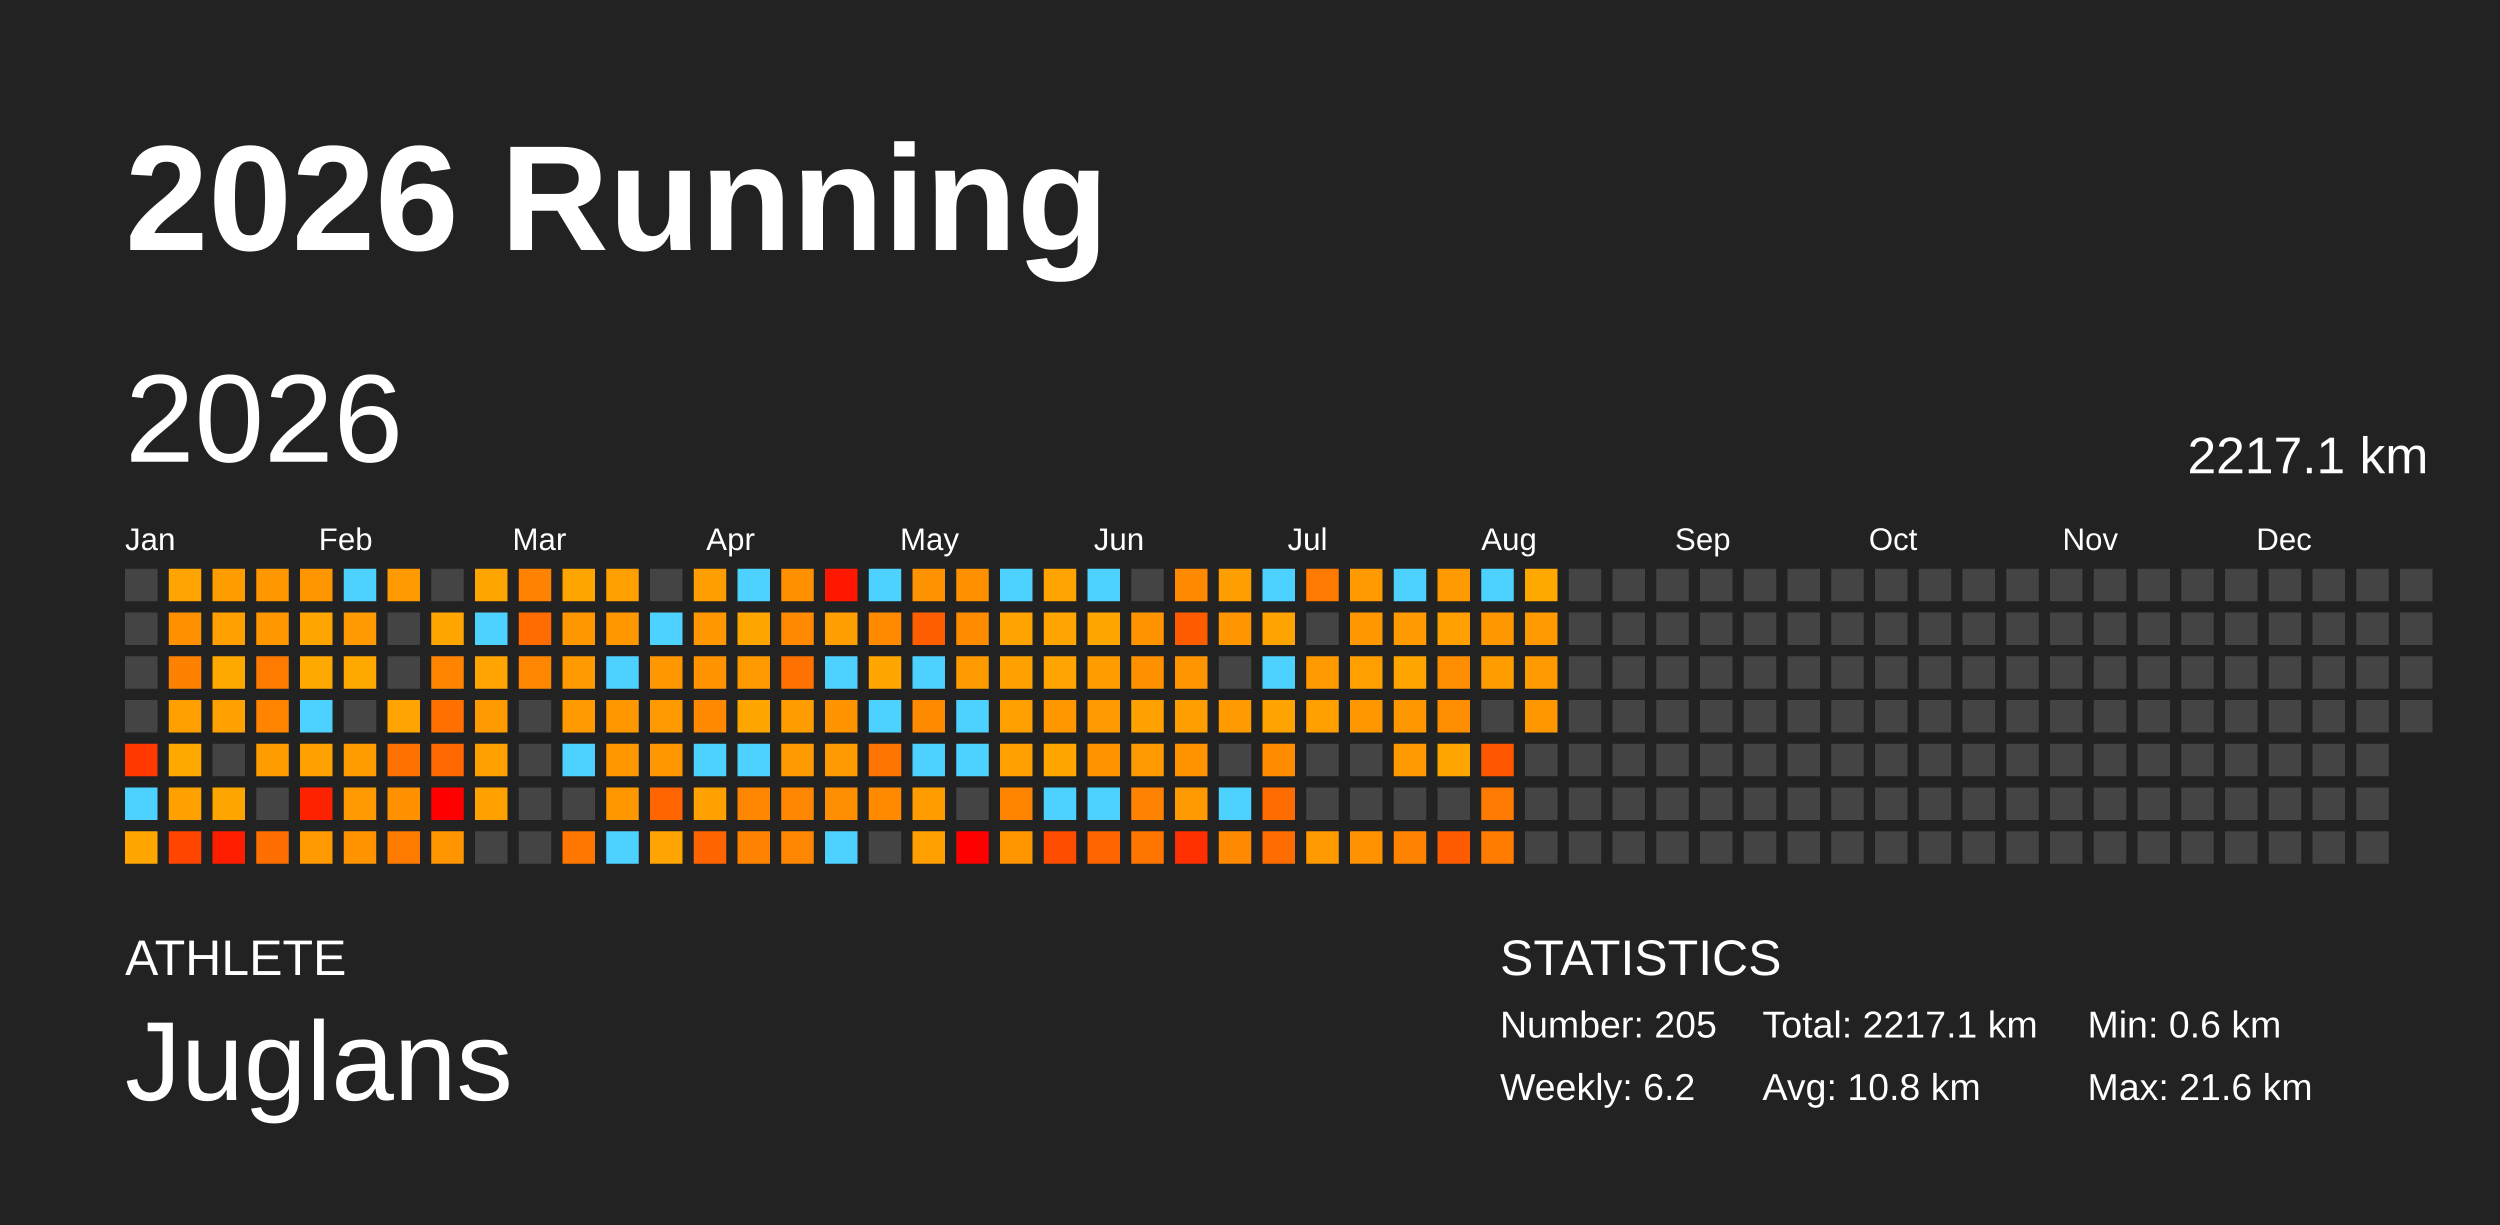
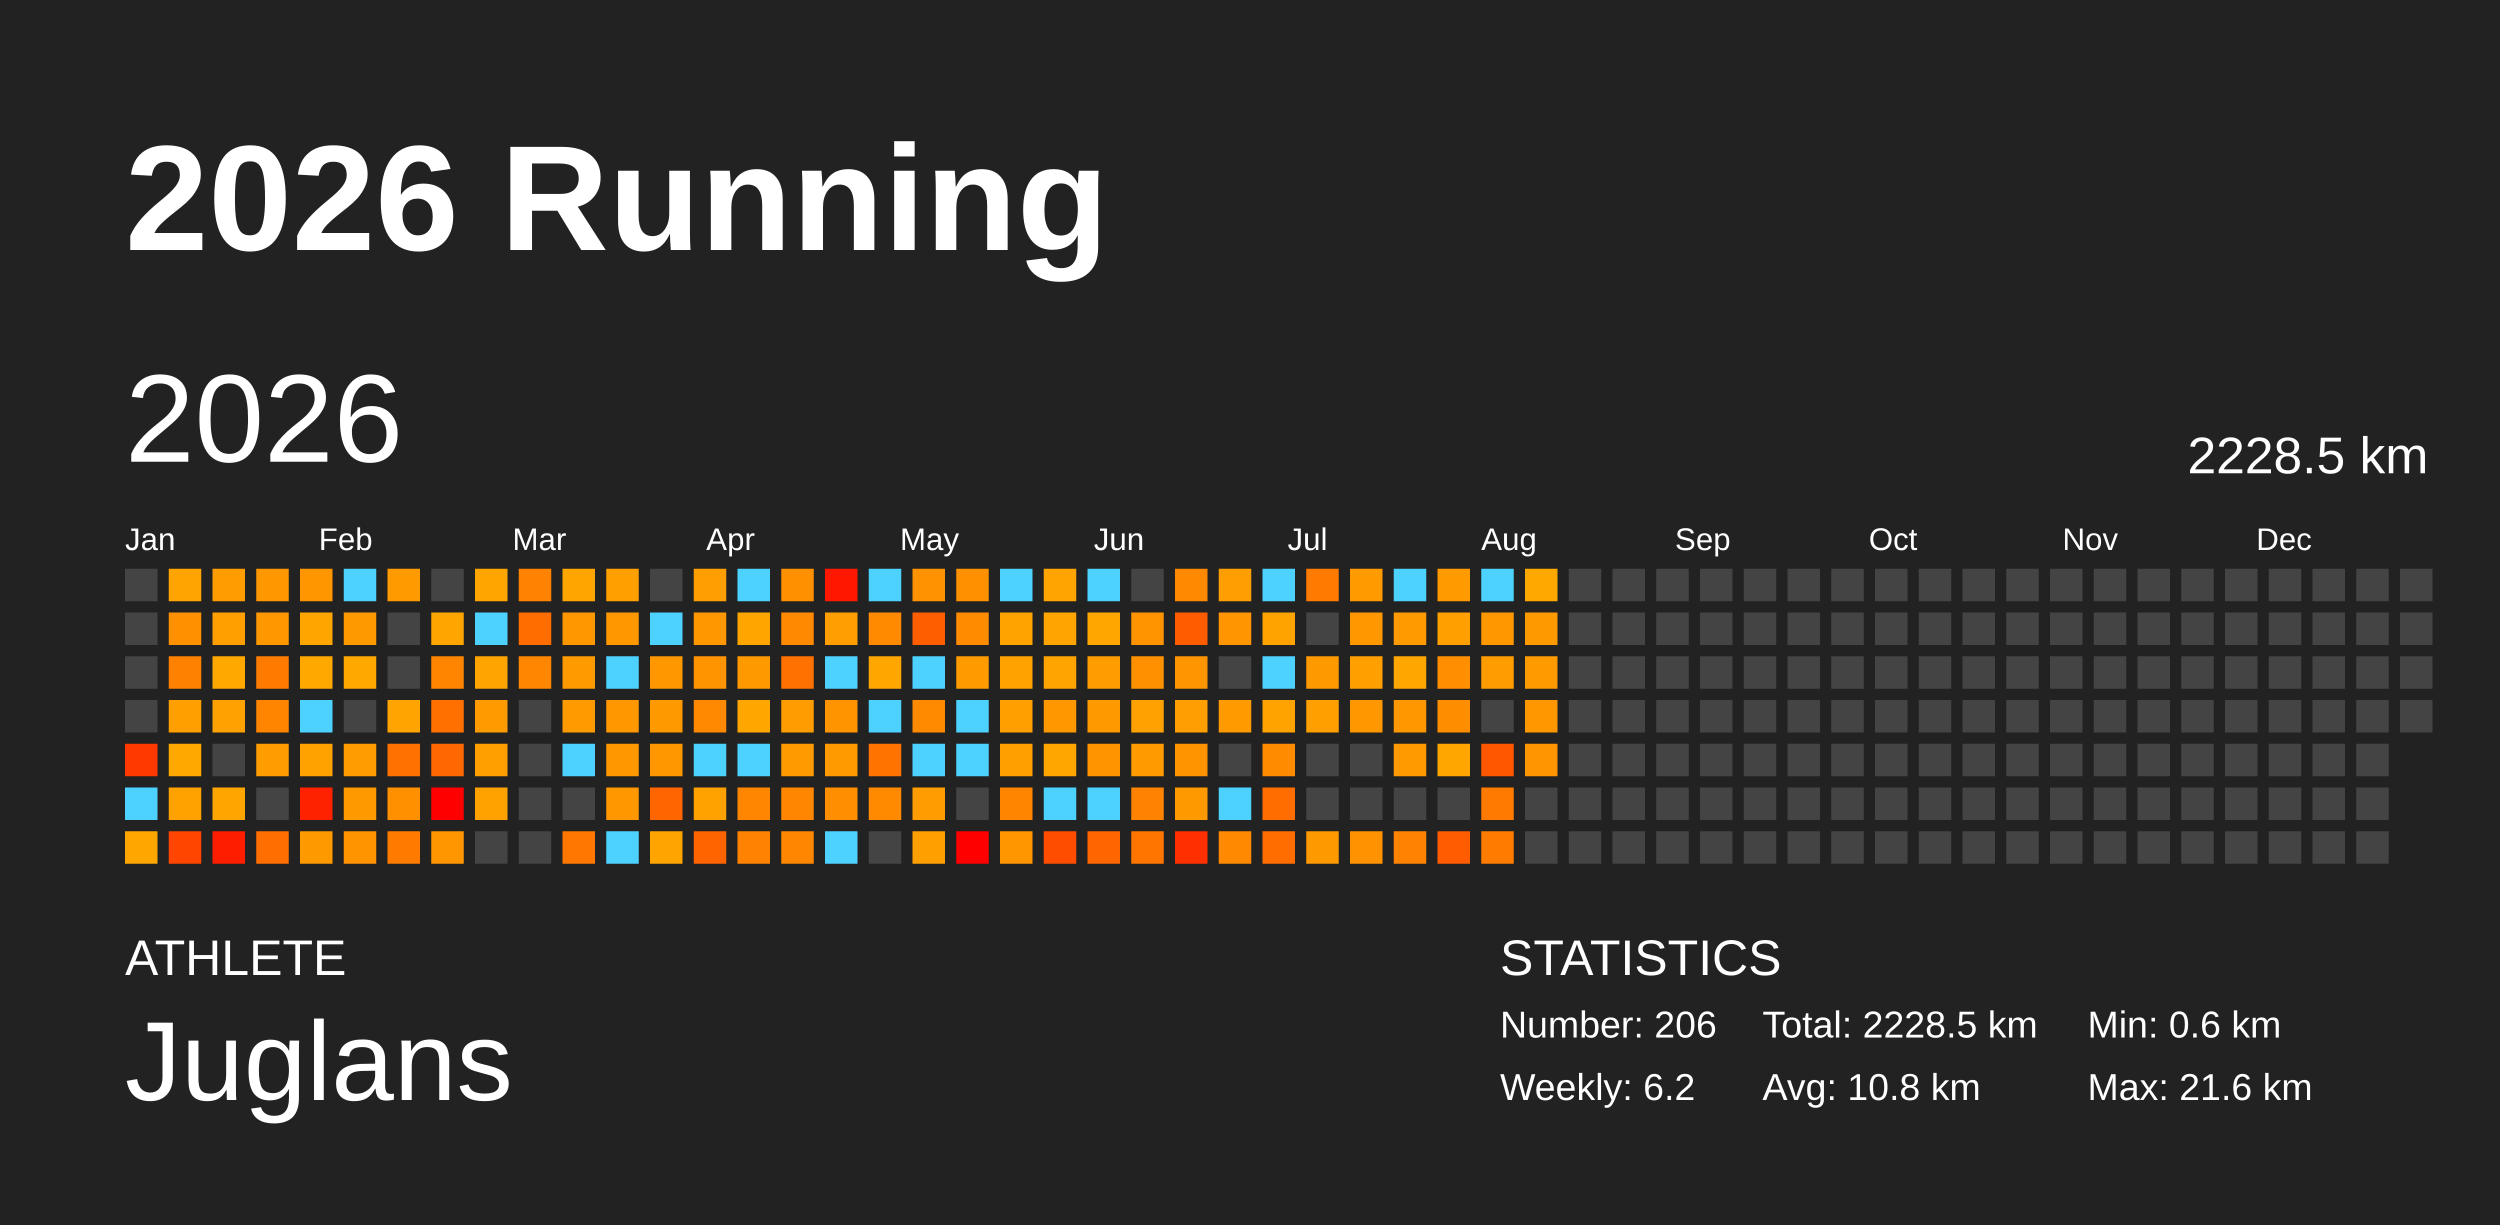
<svg xmlns="http://www.w3.org/2000/svg" baseProfile="full" height="98mm" version="1.1" viewBox="0,0,200,98" width="200mm">
  <defs />
  <rect fill="#222222" height="98" width="200" x="0" y="0" />
  <text fill="#FFFFFF" style="font-size:12px; font-family:Arial; font-weight:bold;" x="10" y="20">2026 Running</text>
  <text fill="#FFFFFF" style="font-size:4px; font-family:Arial" x="10" y="78">ATHLETE</text>
  <text fill="#FFFFFF" style="font-size:9px; font-family:Arial" x="10" y="88">Juglans</text>
  <text fill="#FFFFFF" style="font-size:4px; font-family:Arial" x="120" y="78">STATISTICS</text>
-   <text fill="#FFFFFF" style="font-size:3px; font-family:Arial" x="120" y="83">Number: 205</text>
+   <text fill="#FFFFFF" style="font-size:3px; font-family:Arial" x="120" y="83">Number: 206</text>
  <text fill="#FFFFFF" style="font-size:3px; font-family:Arial" x="120" y="88">Weekly: 6.2</text>
-   <text fill="#FFFFFF" style="font-size:3px; font-family:Arial" x="141" y="83">Total: 2217.1 km</text>
+   <text fill="#FFFFFF" style="font-size:3px; font-family:Arial" x="141" y="83">Total: 2228.5 km</text>
  <text fill="#FFFFFF" style="font-size:3px; font-family:Arial" x="141" y="88">Avg: 10.8 km</text>
  <text fill="#FFFFFF" style="font-size:3px; font-family:Arial" x="167" y="83">Min: 0.6 km</text>
  <text fill="#FFFFFF" style="font-size:3px; font-family:Arial" x="167" y="88">Max: 21.6 km</text>
  <text dominant-baseline="hanging" fill="#FFFFFF" style="font-size:10.0px; font-family:Arial;" x="10" y="30">2026</text>
-   <text dominant-baseline="hanging" fill="#FFFFFF" style="font-size:4.125px; font-family:Arial;" x="175" y="35">2217.1 km</text>
+   <text dominant-baseline="hanging" fill="#FFFFFF" style="font-size:4.125px; font-family:Arial;" x="175" y="35">2228.5 km</text>
  <text fill="#FFFFFF" style="font-size:2.5px; font-family:Arial" x="10.0" y="44">Jan</text>
  <text fill="#FFFFFF" style="font-size:2.5px; font-family:Arial" x="25.5" y="44">Feb</text>
  <text fill="#FFFFFF" style="font-size:2.5px; font-family:Arial" x="41.0" y="44">Mar</text>
  <text fill="#FFFFFF" style="font-size:2.5px; font-family:Arial" x="56.5" y="44">Apr</text>
  <text fill="#FFFFFF" style="font-size:2.5px; font-family:Arial" x="72.0" y="44">May</text>
  <text fill="#FFFFFF" style="font-size:2.5px; font-family:Arial" x="87.5" y="44">Jun</text>
  <text fill="#FFFFFF" style="font-size:2.5px; font-family:Arial" x="103.0" y="44">Jul</text>
  <text fill="#FFFFFF" style="font-size:2.5px; font-family:Arial" x="118.5" y="44">Aug</text>
  <text fill="#FFFFFF" style="font-size:2.5px; font-family:Arial" x="134.0" y="44">Sep</text>
  <text fill="#FFFFFF" style="font-size:2.5px; font-family:Arial" x="149.5" y="44">Oct</text>
  <text fill="#FFFFFF" style="font-size:2.5px; font-family:Arial" x="165.0" y="44">Nov</text>
  <text fill="#FFFFFF" style="font-size:2.5px; font-family:Arial" x="180.5" y="44">Dec</text>
  <rect fill="#444444" height="2.6" width="2.6" x="10.0" y="45.5" />
  <rect fill="#444444" height="2.6" width="2.6" x="10.0" y="49.0" />
  <rect fill="#444444" height="2.6" width="2.6" x="10.0" y="52.5" />
  <rect fill="#444444" height="2.6" width="2.6" x="10.0" y="56.0" />
  <rect fill="#ff3900" height="2.6" width="2.6" x="10.0" y="59.5" />
  <rect fill="#4dd2ff" height="2.6" width="2.6" x="10.0" y="63.0" />
  <rect fill="#ffa700" height="2.6" width="2.6" x="10.0" y="66.5" />
  <rect fill="#ffa400" height="2.6" width="2.6" x="13.5" y="45.5" />
  <rect fill="#ff9100" height="2.6" width="2.6" x="13.5" y="49.0" />
  <rect fill="#ff8100" height="2.6" width="2.6" x="13.5" y="52.5" />
  <rect fill="#ffa000" height="2.6" width="2.6" x="13.5" y="56.0" />
  <rect fill="#ffa900" height="2.6" width="2.6" x="13.5" y="59.5" />
  <rect fill="#ffa200" height="2.6" width="2.6" x="13.5" y="63.0" />
  <rect fill="#ff4500" height="2.6" width="2.6" x="13.5" y="66.5" />
  <rect fill="#ff9c00" height="2.6" width="2.6" x="17.0" y="45.5" />
  <rect fill="#ffa000" height="2.6" width="2.6" x="17.0" y="49.0" />
  <rect fill="#ffa800" height="2.6" width="2.6" x="17.0" y="52.5" />
  <rect fill="#ffa100" height="2.6" width="2.6" x="17.0" y="56.0" />
  <rect fill="#444444" height="2.6" width="2.6" x="17.0" y="59.5" />
  <rect fill="#ffa500" height="2.6" width="2.6" x="17.0" y="63.0" />
  <rect fill="#ff1d00" height="2.6" width="2.6" x="17.0" y="66.5" />
  <rect fill="#ff9800" height="2.6" width="2.6" x="20.5" y="45.5" />
  <rect fill="#ff9700" height="2.6" width="2.6" x="20.5" y="49.0" />
  <rect fill="#ff7b00" height="2.6" width="2.6" x="20.5" y="52.5" />
  <rect fill="#ff8400" height="2.6" width="2.6" x="20.5" y="56.0" />
  <rect fill="#ff9c00" height="2.6" width="2.6" x="20.5" y="59.5" />
  <rect fill="#444444" height="2.6" width="2.6" x="20.5" y="63.0" />
  <rect fill="#ff6e00" height="2.6" width="2.6" x="20.5" y="66.5" />
  <rect fill="#ff9600" height="2.6" width="2.6" x="24.0" y="45.5" />
  <rect fill="#ffa500" height="2.6" width="2.6" x="24.0" y="49.0" />
  <rect fill="#ffa800" height="2.6" width="2.6" x="24.0" y="52.5" />
  <rect fill="#4dd2ff" height="2.6" width="2.6" x="24.0" y="56.0" />
  <rect fill="#ffa200" height="2.6" width="2.6" x="24.0" y="59.5" />
  <rect fill="#ff2200" height="2.6" width="2.6" x="24.0" y="63.0" />
  <rect fill="#ff9900" height="2.6" width="2.6" x="24.0" y="66.5" />
  <rect fill="#4dd2ff" height="2.6" width="2.6" x="27.5" y="45.5" />
  <rect fill="#ff9900" height="2.6" width="2.6" x="27.5" y="49.0" />
  <rect fill="#ffa800" height="2.6" width="2.6" x="27.5" y="52.5" />
  <rect fill="#444444" height="2.6" width="2.6" x="27.5" y="56.0" />
  <rect fill="#ff9d00" height="2.6" width="2.6" x="27.5" y="59.5" />
  <rect fill="#ff9900" height="2.6" width="2.6" x="27.5" y="63.0" />
  <rect fill="#ff9300" height="2.6" width="2.6" x="27.5" y="66.5" />
  <rect fill="#ff9a00" height="2.6" width="2.6" x="31.0" y="45.5" />
  <rect fill="#444444" height="2.6" width="2.6" x="31.0" y="49.0" />
  <rect fill="#444444" height="2.6" width="2.6" x="31.0" y="52.5" />
  <rect fill="#ffa400" height="2.6" width="2.6" x="31.0" y="56.0" />
  <rect fill="#ff7100" height="2.6" width="2.6" x="31.0" y="59.5" />
  <rect fill="#ff9000" height="2.6" width="2.6" x="31.0" y="63.0" />
  <rect fill="#ff7b00" height="2.6" width="2.6" x="31.0" y="66.5" />
  <rect fill="#444444" height="2.6" width="2.6" x="34.5" y="45.5" />
  <rect fill="#ffa500" height="2.6" width="2.6" x="34.5" y="49.0" />
  <rect fill="#ff8400" height="2.6" width="2.6" x="34.5" y="52.5" />
  <rect fill="#ff7000" height="2.6" width="2.6" x="34.5" y="56.0" />
  <rect fill="#ff6700" height="2.6" width="2.6" x="34.5" y="59.5" />
  <rect fill="red" height="2.6" width="2.6" x="34.5" y="63.0" />
  <rect fill="#ff9600" height="2.6" width="2.6" x="34.5" y="66.5" />
  <rect fill="#ffa500" height="2.6" width="2.6" x="38.0" y="45.5" />
  <rect fill="#4dd2ff" height="2.6" width="2.6" x="38.0" y="49.0" />
  <rect fill="#ffa400" height="2.6" width="2.6" x="38.0" y="52.5" />
  <rect fill="#ff9b00" height="2.6" width="2.6" x="38.0" y="56.0" />
  <rect fill="#ff9f00" height="2.6" width="2.6" x="38.0" y="59.5" />
  <rect fill="#ffa200" height="2.6" width="2.6" x="38.0" y="63.0" />
  <rect fill="#444444" height="2.6" width="2.6" x="38.0" y="66.5" />
  <rect fill="#ff8300" height="2.6" width="2.6" x="41.5" y="45.5" />
  <rect fill="#ff6d00" height="2.6" width="2.6" x="41.5" y="49.0" />
  <rect fill="#ff8600" height="2.6" width="2.6" x="41.5" y="52.5" />
  <rect fill="#444444" height="2.6" width="2.6" x="41.5" y="56.0" />
  <rect fill="#444444" height="2.6" width="2.6" x="41.5" y="59.5" />
  <rect fill="#444444" height="2.6" width="2.6" x="41.5" y="63.0" />
  <rect fill="#444444" height="2.6" width="2.6" x="41.5" y="66.5" />
  <rect fill="#ffa500" height="2.6" width="2.6" x="45.0" y="45.5" />
  <rect fill="#ff9800" height="2.6" width="2.6" x="45.0" y="49.0" />
  <rect fill="#ff9a00" height="2.6" width="2.6" x="45.0" y="52.5" />
  <rect fill="#ff9b00" height="2.6" width="2.6" x="45.0" y="56.0" />
  <rect fill="#4dd2ff" height="2.6" width="2.6" x="45.0" y="59.5" />
  <rect fill="#444444" height="2.6" width="2.6" x="45.0" y="63.0" />
  <rect fill="#ff7700" height="2.6" width="2.6" x="45.0" y="66.5" />
  <rect fill="#ffa000" height="2.6" width="2.6" x="48.5" y="45.5" />
  <rect fill="#ff9800" height="2.6" width="2.6" x="48.5" y="49.0" />
  <rect fill="#4dd2ff" height="2.6" width="2.6" x="48.5" y="52.5" />
  <rect fill="#ff9800" height="2.6" width="2.6" x="48.5" y="56.0" />
  <rect fill="#ff9700" height="2.6" width="2.6" x="48.5" y="59.5" />
  <rect fill="#ff9800" height="2.6" width="2.6" x="48.5" y="63.0" />
  <rect fill="#4dd2ff" height="2.6" width="2.6" x="48.5" y="66.5" />
  <rect fill="#444444" height="2.6" width="2.6" x="52.0" y="45.5" />
  <rect fill="#4dd2ff" height="2.6" width="2.6" x="52.0" y="49.0" />
  <rect fill="#ff9800" height="2.6" width="2.6" x="52.0" y="52.5" />
  <rect fill="#ff9900" height="2.6" width="2.6" x="52.0" y="56.0" />
  <rect fill="#ff9800" height="2.6" width="2.6" x="52.0" y="59.5" />
  <rect fill="#ff6500" height="2.6" width="2.6" x="52.0" y="63.0" />
  <rect fill="#ffa400" height="2.6" width="2.6" x="52.0" y="66.5" />
  <rect fill="#ff9e00" height="2.6" width="2.6" x="55.5" y="45.5" />
  <rect fill="#ff9800" height="2.6" width="2.6" x="55.5" y="49.0" />
  <rect fill="#ff9300" height="2.6" width="2.6" x="55.5" y="52.5" />
  <rect fill="#ff8900" height="2.6" width="2.6" x="55.5" y="56.0" />
  <rect fill="#4dd2ff" height="2.6" width="2.6" x="55.5" y="59.5" />
  <rect fill="#ffa200" height="2.6" width="2.6" x="55.5" y="63.0" />
  <rect fill="#ff6400" height="2.6" width="2.6" x="55.5" y="66.5" />
  <rect fill="#4dd2ff" height="2.6" width="2.6" x="59.0" y="45.5" />
  <rect fill="#ffa500" height="2.6" width="2.6" x="59.0" y="49.0" />
  <rect fill="#ff9900" height="2.6" width="2.6" x="59.0" y="52.5" />
  <rect fill="#ffa700" height="2.6" width="2.6" x="59.0" y="56.0" />
  <rect fill="#4dd2ff" height="2.6" width="2.6" x="59.0" y="59.5" />
  <rect fill="#ff8600" height="2.6" width="2.6" x="59.0" y="63.0" />
  <rect fill="#ff8300" height="2.6" width="2.6" x="59.0" y="66.5" />
  <rect fill="#ff9000" height="2.6" width="2.6" x="62.5" y="45.5" />
  <rect fill="#ff8900" height="2.6" width="2.6" x="62.5" y="49.0" />
  <rect fill="#ff7100" height="2.6" width="2.6" x="62.5" y="52.5" />
  <rect fill="#ff9d00" height="2.6" width="2.6" x="62.5" y="56.0" />
  <rect fill="#ff9b00" height="2.6" width="2.6" x="62.5" y="59.5" />
  <rect fill="#ff8600" height="2.6" width="2.6" x="62.5" y="63.0" />
  <rect fill="#ff8600" height="2.6" width="2.6" x="62.5" y="66.5" />
  <rect fill="#ff1700" height="2.6" width="2.6" x="66.0" y="45.5" />
  <rect fill="#ff9e00" height="2.6" width="2.6" x="66.0" y="49.0" />
  <rect fill="#4dd2ff" height="2.6" width="2.6" x="66.0" y="52.5" />
  <rect fill="#ff9300" height="2.6" width="2.6" x="66.0" y="56.0" />
  <rect fill="#ff9a00" height="2.6" width="2.6" x="66.0" y="59.5" />
  <rect fill="#ff8e00" height="2.6" width="2.6" x="66.0" y="63.0" />
  <rect fill="#4dd2ff" height="2.6" width="2.6" x="66.0" y="66.5" />
  <rect fill="#4dd2ff" height="2.6" width="2.6" x="69.5" y="45.5" />
  <rect fill="#ff8a00" height="2.6" width="2.6" x="69.5" y="49.0" />
  <rect fill="#ffa600" height="2.6" width="2.6" x="69.5" y="52.5" />
  <rect fill="#4dd2ff" height="2.6" width="2.6" x="69.5" y="56.0" />
  <rect fill="#ff7400" height="2.6" width="2.6" x="69.5" y="59.5" />
  <rect fill="#ff8a00" height="2.6" width="2.6" x="69.5" y="63.0" />
  <rect fill="#444444" height="2.6" width="2.6" x="69.5" y="66.5" />
  <rect fill="#ff9200" height="2.6" width="2.6" x="73.0" y="45.5" />
  <rect fill="#ff5e00" height="2.6" width="2.6" x="73.0" y="49.0" />
  <rect fill="#4dd2ff" height="2.6" width="2.6" x="73.0" y="52.5" />
  <rect fill="#ff8a00" height="2.6" width="2.6" x="73.0" y="56.0" />
  <rect fill="#4dd2ff" height="2.6" width="2.6" x="73.0" y="59.5" />
  <rect fill="#ff9d00" height="2.6" width="2.6" x="73.0" y="63.0" />
  <rect fill="#ff9f00" height="2.6" width="2.6" x="73.0" y="66.5" />
  <rect fill="#ff9100" height="2.6" width="2.6" x="76.5" y="45.5" />
  <rect fill="#ff8b00" height="2.6" width="2.6" x="76.5" y="49.0" />
  <rect fill="#ff9a00" height="2.6" width="2.6" x="76.5" y="52.5" />
  <rect fill="#4dd2ff" height="2.6" width="2.6" x="76.5" y="56.0" />
  <rect fill="#4dd2ff" height="2.6" width="2.6" x="76.5" y="59.5" />
  <rect fill="#444444" height="2.6" width="2.6" x="76.5" y="63.0" />
  <rect fill="red" height="2.6" width="2.6" x="76.5" y="66.5" />
  <rect fill="#4dd2ff" height="2.6" width="2.6" x="80.0" y="45.5" />
  <rect fill="#ffa300" height="2.6" width="2.6" x="80.0" y="49.0" />
  <rect fill="#ffa200" height="2.6" width="2.6" x="80.0" y="52.5" />
  <rect fill="#ffa000" height="2.6" width="2.6" x="80.0" y="56.0" />
  <rect fill="#ffa000" height="2.6" width="2.6" x="80.0" y="59.5" />
  <rect fill="#ff8400" height="2.6" width="2.6" x="80.0" y="63.0" />
  <rect fill="#ff9600" height="2.6" width="2.6" x="80.0" y="66.5" />
  <rect fill="#ffa400" height="2.6" width="2.6" x="83.5" y="45.5" />
  <rect fill="#ffa400" height="2.6" width="2.6" x="83.5" y="49.0" />
  <rect fill="#ffa400" height="2.6" width="2.6" x="83.5" y="52.5" />
  <rect fill="#ff9800" height="2.6" width="2.6" x="83.5" y="56.0" />
  <rect fill="#ffa600" height="2.6" width="2.6" x="83.5" y="59.5" />
  <rect fill="#4dd2ff" height="2.6" width="2.6" x="83.5" y="63.0" />
  <rect fill="#ff4d00" height="2.6" width="2.6" x="83.5" y="66.5" />
  <rect fill="#4dd2ff" height="2.6" width="2.6" x="87.0" y="45.5" />
  <rect fill="#ffa700" height="2.6" width="2.6" x="87.0" y="49.0" />
  <rect fill="#ff9c00" height="2.6" width="2.6" x="87.0" y="52.5" />
  <rect fill="#ff9900" height="2.6" width="2.6" x="87.0" y="56.0" />
  <rect fill="#ff9400" height="2.6" width="2.6" x="87.0" y="59.5" />
  <rect fill="#4dd2ff" height="2.6" width="2.6" x="87.0" y="63.0" />
  <rect fill="#ff6500" height="2.6" width="2.6" x="87.0" y="66.5" />
  <rect fill="#444444" height="2.6" width="2.6" x="90.5" y="45.5" />
  <rect fill="#ff9400" height="2.6" width="2.6" x="90.5" y="49.0" />
  <rect fill="#ff9100" height="2.6" width="2.6" x="90.5" y="52.5" />
  <rect fill="#ffa100" height="2.6" width="2.6" x="90.5" y="56.0" />
  <rect fill="#ff9a00" height="2.6" width="2.6" x="90.5" y="59.5" />
  <rect fill="#ff8200" height="2.6" width="2.6" x="90.5" y="63.0" />
  <rect fill="#ff7500" height="2.6" width="2.6" x="90.5" y="66.5" />
  <rect fill="#ff8900" height="2.6" width="2.6" x="94.0" y="45.5" />
  <rect fill="#ff5c00" height="2.6" width="2.6" x="94.0" y="49.0" />
  <rect fill="#ff9500" height="2.6" width="2.6" x="94.0" y="52.5" />
  <rect fill="#ff9e00" height="2.6" width="2.6" x="94.0" y="56.0" />
  <rect fill="#ff9400" height="2.6" width="2.6" x="94.0" y="59.5" />
  <rect fill="#ff9900" height="2.6" width="2.6" x="94.0" y="63.0" />
  <rect fill="#ff2f00" height="2.6" width="2.6" x="94.0" y="66.5" />
  <rect fill="#ff9e00" height="2.6" width="2.6" x="97.5" y="45.5" />
  <rect fill="#ff9500" height="2.6" width="2.6" x="97.5" y="49.0" />
  <rect fill="#444444" height="2.6" width="2.6" x="97.5" y="52.5" />
  <rect fill="#ff9a00" height="2.6" width="2.6" x="97.5" y="56.0" />
  <rect fill="#444444" height="2.6" width="2.6" x="97.5" y="59.5" />
  <rect fill="#4dd2ff" height="2.6" width="2.6" x="97.5" y="63.0" />
  <rect fill="#ff8900" height="2.6" width="2.6" x="97.5" y="66.5" />
  <rect fill="#4dd2ff" height="2.6" width="2.6" x="101.0" y="45.5" />
  <rect fill="#ffa300" height="2.6" width="2.6" x="101.0" y="49.0" />
  <rect fill="#4dd2ff" height="2.6" width="2.6" x="101.0" y="52.5" />
  <rect fill="#ffa300" height="2.6" width="2.6" x="101.0" y="56.0" />
  <rect fill="#ff8b00" height="2.6" width="2.6" x="101.0" y="59.5" />
  <rect fill="#ff6d00" height="2.6" width="2.6" x="101.0" y="63.0" />
  <rect fill="#ff6d00" height="2.6" width="2.6" x="101.0" y="66.5" />
  <rect fill="#ff7a00" height="2.6" width="2.6" x="104.5" y="45.5" />
  <rect fill="#444444" height="2.6" width="2.6" x="104.5" y="49.0" />
  <rect fill="#ff9900" height="2.6" width="2.6" x="104.5" y="52.5" />
  <rect fill="#ff9f00" height="2.6" width="2.6" x="104.5" y="56.0" />
  <rect fill="#444444" height="2.6" width="2.6" x="104.5" y="59.5" />
  <rect fill="#444444" height="2.6" width="2.6" x="104.5" y="63.0" />
  <rect fill="#ff9900" height="2.6" width="2.6" x="104.5" y="66.5" />
  <rect fill="#ff9a00" height="2.6" width="2.6" x="108.0" y="45.5" />
  <rect fill="#ff9800" height="2.6" width="2.6" x="108.0" y="49.0" />
  <rect fill="#ffa000" height="2.6" width="2.6" x="108.0" y="52.5" />
  <rect fill="#ff9700" height="2.6" width="2.6" x="108.0" y="56.0" />
  <rect fill="#444444" height="2.6" width="2.6" x="108.0" y="59.5" />
  <rect fill="#444444" height="2.6" width="2.6" x="108.0" y="63.0" />
  <rect fill="#ff9200" height="2.6" width="2.6" x="108.0" y="66.5" />
  <rect fill="#4dd2ff" height="2.6" width="2.6" x="111.5" y="45.5" />
  <rect fill="#ff9a00" height="2.6" width="2.6" x="111.5" y="49.0" />
  <rect fill="#ffa600" height="2.6" width="2.6" x="111.5" y="52.5" />
  <rect fill="#ff9800" height="2.6" width="2.6" x="111.5" y="56.0" />
  <rect fill="#ff9a00" height="2.6" width="2.6" x="111.5" y="59.5" />
  <rect fill="#444444" height="2.6" width="2.6" x="111.5" y="63.0" />
  <rect fill="#ff8300" height="2.6" width="2.6" x="111.5" y="66.5" />
  <rect fill="#ff9a00" height="2.6" width="2.6" x="115.0" y="45.5" />
  <rect fill="#ffa000" height="2.6" width="2.6" x="115.0" y="49.0" />
  <rect fill="#ff8f00" height="2.6" width="2.6" x="115.0" y="52.5" />
  <rect fill="#ff8d00" height="2.6" width="2.6" x="115.0" y="56.0" />
  <rect fill="#ffa700" height="2.6" width="2.6" x="115.0" y="59.5" />
  <rect fill="#444444" height="2.6" width="2.6" x="115.0" y="63.0" />
  <rect fill="#ff5b00" height="2.6" width="2.6" x="115.0" y="66.5" />
  <rect fill="#4dd2ff" height="2.6" width="2.6" x="118.5" y="45.5" />
  <rect fill="#ff9800" height="2.6" width="2.6" x="118.5" y="49.0" />
  <rect fill="#ff9d00" height="2.6" width="2.6" x="118.5" y="52.5" />
  <rect fill="#444444" height="2.6" width="2.6" x="118.5" y="56.0" />
  <rect fill="#ff5600" height="2.6" width="2.6" x="118.5" y="59.5" />
  <rect fill="#ff7a00" height="2.6" width="2.6" x="118.5" y="63.0" />
  <rect fill="#ff7c00" height="2.6" width="2.6" x="118.5" y="66.5" />
  <rect fill="#ffa900" height="2.6" width="2.6" x="122.0" y="45.5" />
  <rect fill="#ff9900" height="2.6" width="2.6" x="122.0" y="49.0" />
  <rect fill="#ff9a00" height="2.6" width="2.6" x="122.0" y="52.5" />
  <rect fill="#ff9800" height="2.6" width="2.6" x="122.0" y="56.0" />
-   <rect fill="#444444" height="2.6" width="2.6" x="122.0" y="59.5" />
+   <rect fill="#ff9500" height="2.6" width="2.6" x="122.0" y="59.5" />
  <rect fill="#444444" height="2.6" width="2.6" x="122.0" y="63.0" />
  <rect fill="#444444" height="2.6" width="2.6" x="122.0" y="66.5" />
  <rect fill="#444444" height="2.6" width="2.6" x="125.5" y="45.5" />
  <rect fill="#444444" height="2.6" width="2.6" x="125.5" y="49.0" />
  <rect fill="#444444" height="2.6" width="2.6" x="125.5" y="52.5" />
  <rect fill="#444444" height="2.6" width="2.6" x="125.5" y="56.0" />
  <rect fill="#444444" height="2.6" width="2.6" x="125.5" y="59.5" />
  <rect fill="#444444" height="2.6" width="2.6" x="125.5" y="63.0" />
  <rect fill="#444444" height="2.6" width="2.6" x="125.5" y="66.5" />
  <rect fill="#444444" height="2.6" width="2.6" x="129.0" y="45.5" />
  <rect fill="#444444" height="2.6" width="2.6" x="129.0" y="49.0" />
  <rect fill="#444444" height="2.6" width="2.6" x="129.0" y="52.5" />
  <rect fill="#444444" height="2.6" width="2.6" x="129.0" y="56.0" />
  <rect fill="#444444" height="2.6" width="2.6" x="129.0" y="59.5" />
  <rect fill="#444444" height="2.6" width="2.6" x="129.0" y="63.0" />
  <rect fill="#444444" height="2.6" width="2.6" x="129.0" y="66.5" />
  <rect fill="#444444" height="2.6" width="2.6" x="132.5" y="45.5" />
  <rect fill="#444444" height="2.6" width="2.6" x="132.5" y="49.0" />
  <rect fill="#444444" height="2.6" width="2.6" x="132.5" y="52.5" />
  <rect fill="#444444" height="2.6" width="2.6" x="132.5" y="56.0" />
  <rect fill="#444444" height="2.6" width="2.6" x="132.5" y="59.5" />
  <rect fill="#444444" height="2.6" width="2.6" x="132.5" y="63.0" />
  <rect fill="#444444" height="2.6" width="2.6" x="132.5" y="66.5" />
  <rect fill="#444444" height="2.6" width="2.6" x="136.0" y="45.5" />
  <rect fill="#444444" height="2.6" width="2.6" x="136.0" y="49.0" />
  <rect fill="#444444" height="2.6" width="2.6" x="136.0" y="52.5" />
  <rect fill="#444444" height="2.6" width="2.6" x="136.0" y="56.0" />
  <rect fill="#444444" height="2.6" width="2.6" x="136.0" y="59.5" />
  <rect fill="#444444" height="2.6" width="2.6" x="136.0" y="63.0" />
  <rect fill="#444444" height="2.6" width="2.6" x="136.0" y="66.5" />
  <rect fill="#444444" height="2.6" width="2.6" x="139.5" y="45.5" />
  <rect fill="#444444" height="2.6" width="2.6" x="139.5" y="49.0" />
  <rect fill="#444444" height="2.6" width="2.6" x="139.5" y="52.5" />
  <rect fill="#444444" height="2.6" width="2.6" x="139.5" y="56.0" />
  <rect fill="#444444" height="2.6" width="2.6" x="139.5" y="59.5" />
  <rect fill="#444444" height="2.6" width="2.6" x="139.5" y="63.0" />
  <rect fill="#444444" height="2.6" width="2.6" x="139.5" y="66.5" />
  <rect fill="#444444" height="2.6" width="2.6" x="143.0" y="45.5" />
  <rect fill="#444444" height="2.6" width="2.6" x="143.0" y="49.0" />
  <rect fill="#444444" height="2.6" width="2.6" x="143.0" y="52.5" />
  <rect fill="#444444" height="2.6" width="2.6" x="143.0" y="56.0" />
  <rect fill="#444444" height="2.6" width="2.6" x="143.0" y="59.5" />
  <rect fill="#444444" height="2.6" width="2.6" x="143.0" y="63.0" />
  <rect fill="#444444" height="2.6" width="2.6" x="143.0" y="66.5" />
  <rect fill="#444444" height="2.6" width="2.6" x="146.5" y="45.5" />
  <rect fill="#444444" height="2.6" width="2.6" x="146.5" y="49.0" />
  <rect fill="#444444" height="2.6" width="2.6" x="146.5" y="52.5" />
  <rect fill="#444444" height="2.6" width="2.6" x="146.5" y="56.0" />
  <rect fill="#444444" height="2.6" width="2.6" x="146.5" y="59.5" />
  <rect fill="#444444" height="2.6" width="2.6" x="146.5" y="63.0" />
  <rect fill="#444444" height="2.6" width="2.6" x="146.5" y="66.5" />
  <rect fill="#444444" height="2.6" width="2.6" x="150.0" y="45.5" />
  <rect fill="#444444" height="2.6" width="2.6" x="150.0" y="49.0" />
  <rect fill="#444444" height="2.6" width="2.6" x="150.0" y="52.5" />
  <rect fill="#444444" height="2.6" width="2.6" x="150.0" y="56.0" />
  <rect fill="#444444" height="2.6" width="2.6" x="150.0" y="59.5" />
  <rect fill="#444444" height="2.6" width="2.6" x="150.0" y="63.0" />
  <rect fill="#444444" height="2.6" width="2.6" x="150.0" y="66.5" />
  <rect fill="#444444" height="2.6" width="2.6" x="153.5" y="45.5" />
  <rect fill="#444444" height="2.6" width="2.6" x="153.5" y="49.0" />
  <rect fill="#444444" height="2.6" width="2.6" x="153.5" y="52.5" />
  <rect fill="#444444" height="2.6" width="2.6" x="153.5" y="56.0" />
  <rect fill="#444444" height="2.6" width="2.6" x="153.5" y="59.5" />
  <rect fill="#444444" height="2.6" width="2.6" x="153.5" y="63.0" />
  <rect fill="#444444" height="2.6" width="2.6" x="153.5" y="66.5" />
  <rect fill="#444444" height="2.6" width="2.6" x="157.0" y="45.5" />
  <rect fill="#444444" height="2.6" width="2.6" x="157.0" y="49.0" />
  <rect fill="#444444" height="2.6" width="2.6" x="157.0" y="52.5" />
  <rect fill="#444444" height="2.6" width="2.6" x="157.0" y="56.0" />
  <rect fill="#444444" height="2.6" width="2.6" x="157.0" y="59.5" />
  <rect fill="#444444" height="2.6" width="2.6" x="157.0" y="63.0" />
  <rect fill="#444444" height="2.6" width="2.6" x="157.0" y="66.5" />
  <rect fill="#444444" height="2.6" width="2.6" x="160.5" y="45.5" />
  <rect fill="#444444" height="2.6" width="2.6" x="160.5" y="49.0" />
  <rect fill="#444444" height="2.6" width="2.6" x="160.5" y="52.5" />
  <rect fill="#444444" height="2.6" width="2.6" x="160.5" y="56.0" />
  <rect fill="#444444" height="2.6" width="2.6" x="160.5" y="59.5" />
  <rect fill="#444444" height="2.6" width="2.6" x="160.5" y="63.0" />
  <rect fill="#444444" height="2.6" width="2.6" x="160.5" y="66.5" />
  <rect fill="#444444" height="2.6" width="2.6" x="164.0" y="45.5" />
  <rect fill="#444444" height="2.6" width="2.6" x="164.0" y="49.0" />
  <rect fill="#444444" height="2.6" width="2.6" x="164.0" y="52.5" />
  <rect fill="#444444" height="2.6" width="2.6" x="164.0" y="56.0" />
  <rect fill="#444444" height="2.6" width="2.6" x="164.0" y="59.5" />
  <rect fill="#444444" height="2.6" width="2.6" x="164.0" y="63.0" />
  <rect fill="#444444" height="2.6" width="2.6" x="164.0" y="66.5" />
  <rect fill="#444444" height="2.6" width="2.6" x="167.5" y="45.5" />
  <rect fill="#444444" height="2.6" width="2.6" x="167.5" y="49.0" />
  <rect fill="#444444" height="2.6" width="2.6" x="167.5" y="52.5" />
  <rect fill="#444444" height="2.6" width="2.6" x="167.5" y="56.0" />
  <rect fill="#444444" height="2.6" width="2.6" x="167.5" y="59.5" />
  <rect fill="#444444" height="2.6" width="2.6" x="167.5" y="63.0" />
  <rect fill="#444444" height="2.6" width="2.6" x="167.5" y="66.5" />
  <rect fill="#444444" height="2.6" width="2.6" x="171.0" y="45.5" />
  <rect fill="#444444" height="2.6" width="2.6" x="171.0" y="49.0" />
  <rect fill="#444444" height="2.6" width="2.6" x="171.0" y="52.5" />
  <rect fill="#444444" height="2.6" width="2.6" x="171.0" y="56.0" />
  <rect fill="#444444" height="2.6" width="2.6" x="171.0" y="59.5" />
  <rect fill="#444444" height="2.6" width="2.6" x="171.0" y="63.0" />
  <rect fill="#444444" height="2.6" width="2.6" x="171.0" y="66.5" />
  <rect fill="#444444" height="2.6" width="2.6" x="174.5" y="45.5" />
  <rect fill="#444444" height="2.6" width="2.6" x="174.5" y="49.0" />
  <rect fill="#444444" height="2.6" width="2.6" x="174.5" y="52.5" />
  <rect fill="#444444" height="2.6" width="2.6" x="174.5" y="56.0" />
  <rect fill="#444444" height="2.6" width="2.6" x="174.5" y="59.5" />
  <rect fill="#444444" height="2.6" width="2.6" x="174.5" y="63.0" />
  <rect fill="#444444" height="2.6" width="2.6" x="174.5" y="66.5" />
  <rect fill="#444444" height="2.6" width="2.6" x="178.0" y="45.5" />
  <rect fill="#444444" height="2.6" width="2.6" x="178.0" y="49.0" />
  <rect fill="#444444" height="2.6" width="2.6" x="178.0" y="52.5" />
  <rect fill="#444444" height="2.6" width="2.6" x="178.0" y="56.0" />
  <rect fill="#444444" height="2.6" width="2.6" x="178.0" y="59.5" />
  <rect fill="#444444" height="2.6" width="2.6" x="178.0" y="63.0" />
  <rect fill="#444444" height="2.6" width="2.6" x="178.0" y="66.5" />
  <rect fill="#444444" height="2.6" width="2.6" x="181.5" y="45.5" />
  <rect fill="#444444" height="2.6" width="2.6" x="181.5" y="49.0" />
  <rect fill="#444444" height="2.6" width="2.6" x="181.5" y="52.5" />
  <rect fill="#444444" height="2.6" width="2.6" x="181.5" y="56.0" />
  <rect fill="#444444" height="2.6" width="2.6" x="181.5" y="59.5" />
  <rect fill="#444444" height="2.6" width="2.6" x="181.5" y="63.0" />
  <rect fill="#444444" height="2.6" width="2.6" x="181.5" y="66.5" />
  <rect fill="#444444" height="2.6" width="2.6" x="185.0" y="45.5" />
  <rect fill="#444444" height="2.6" width="2.6" x="185.0" y="49.0" />
  <rect fill="#444444" height="2.6" width="2.6" x="185.0" y="52.5" />
  <rect fill="#444444" height="2.6" width="2.6" x="185.0" y="56.0" />
  <rect fill="#444444" height="2.6" width="2.6" x="185.0" y="59.5" />
  <rect fill="#444444" height="2.6" width="2.6" x="185.0" y="63.0" />
  <rect fill="#444444" height="2.6" width="2.6" x="185.0" y="66.5" />
  <rect fill="#444444" height="2.6" width="2.6" x="188.5" y="45.5" />
  <rect fill="#444444" height="2.6" width="2.6" x="188.5" y="49.0" />
  <rect fill="#444444" height="2.6" width="2.6" x="188.5" y="52.5" />
  <rect fill="#444444" height="2.6" width="2.6" x="188.5" y="56.0" />
  <rect fill="#444444" height="2.6" width="2.6" x="188.5" y="59.5" />
  <rect fill="#444444" height="2.6" width="2.6" x="188.5" y="63.0" />
  <rect fill="#444444" height="2.6" width="2.6" x="188.5" y="66.5" />
  <rect fill="#444444" height="2.6" width="2.6" x="192.0" y="45.5" />
  <rect fill="#444444" height="2.6" width="2.6" x="192.0" y="49.0" />
  <rect fill="#444444" height="2.6" width="2.6" x="192.0" y="52.5" />
  <rect fill="#444444" height="2.6" width="2.6" x="192.0" y="56.0" />
</svg>
